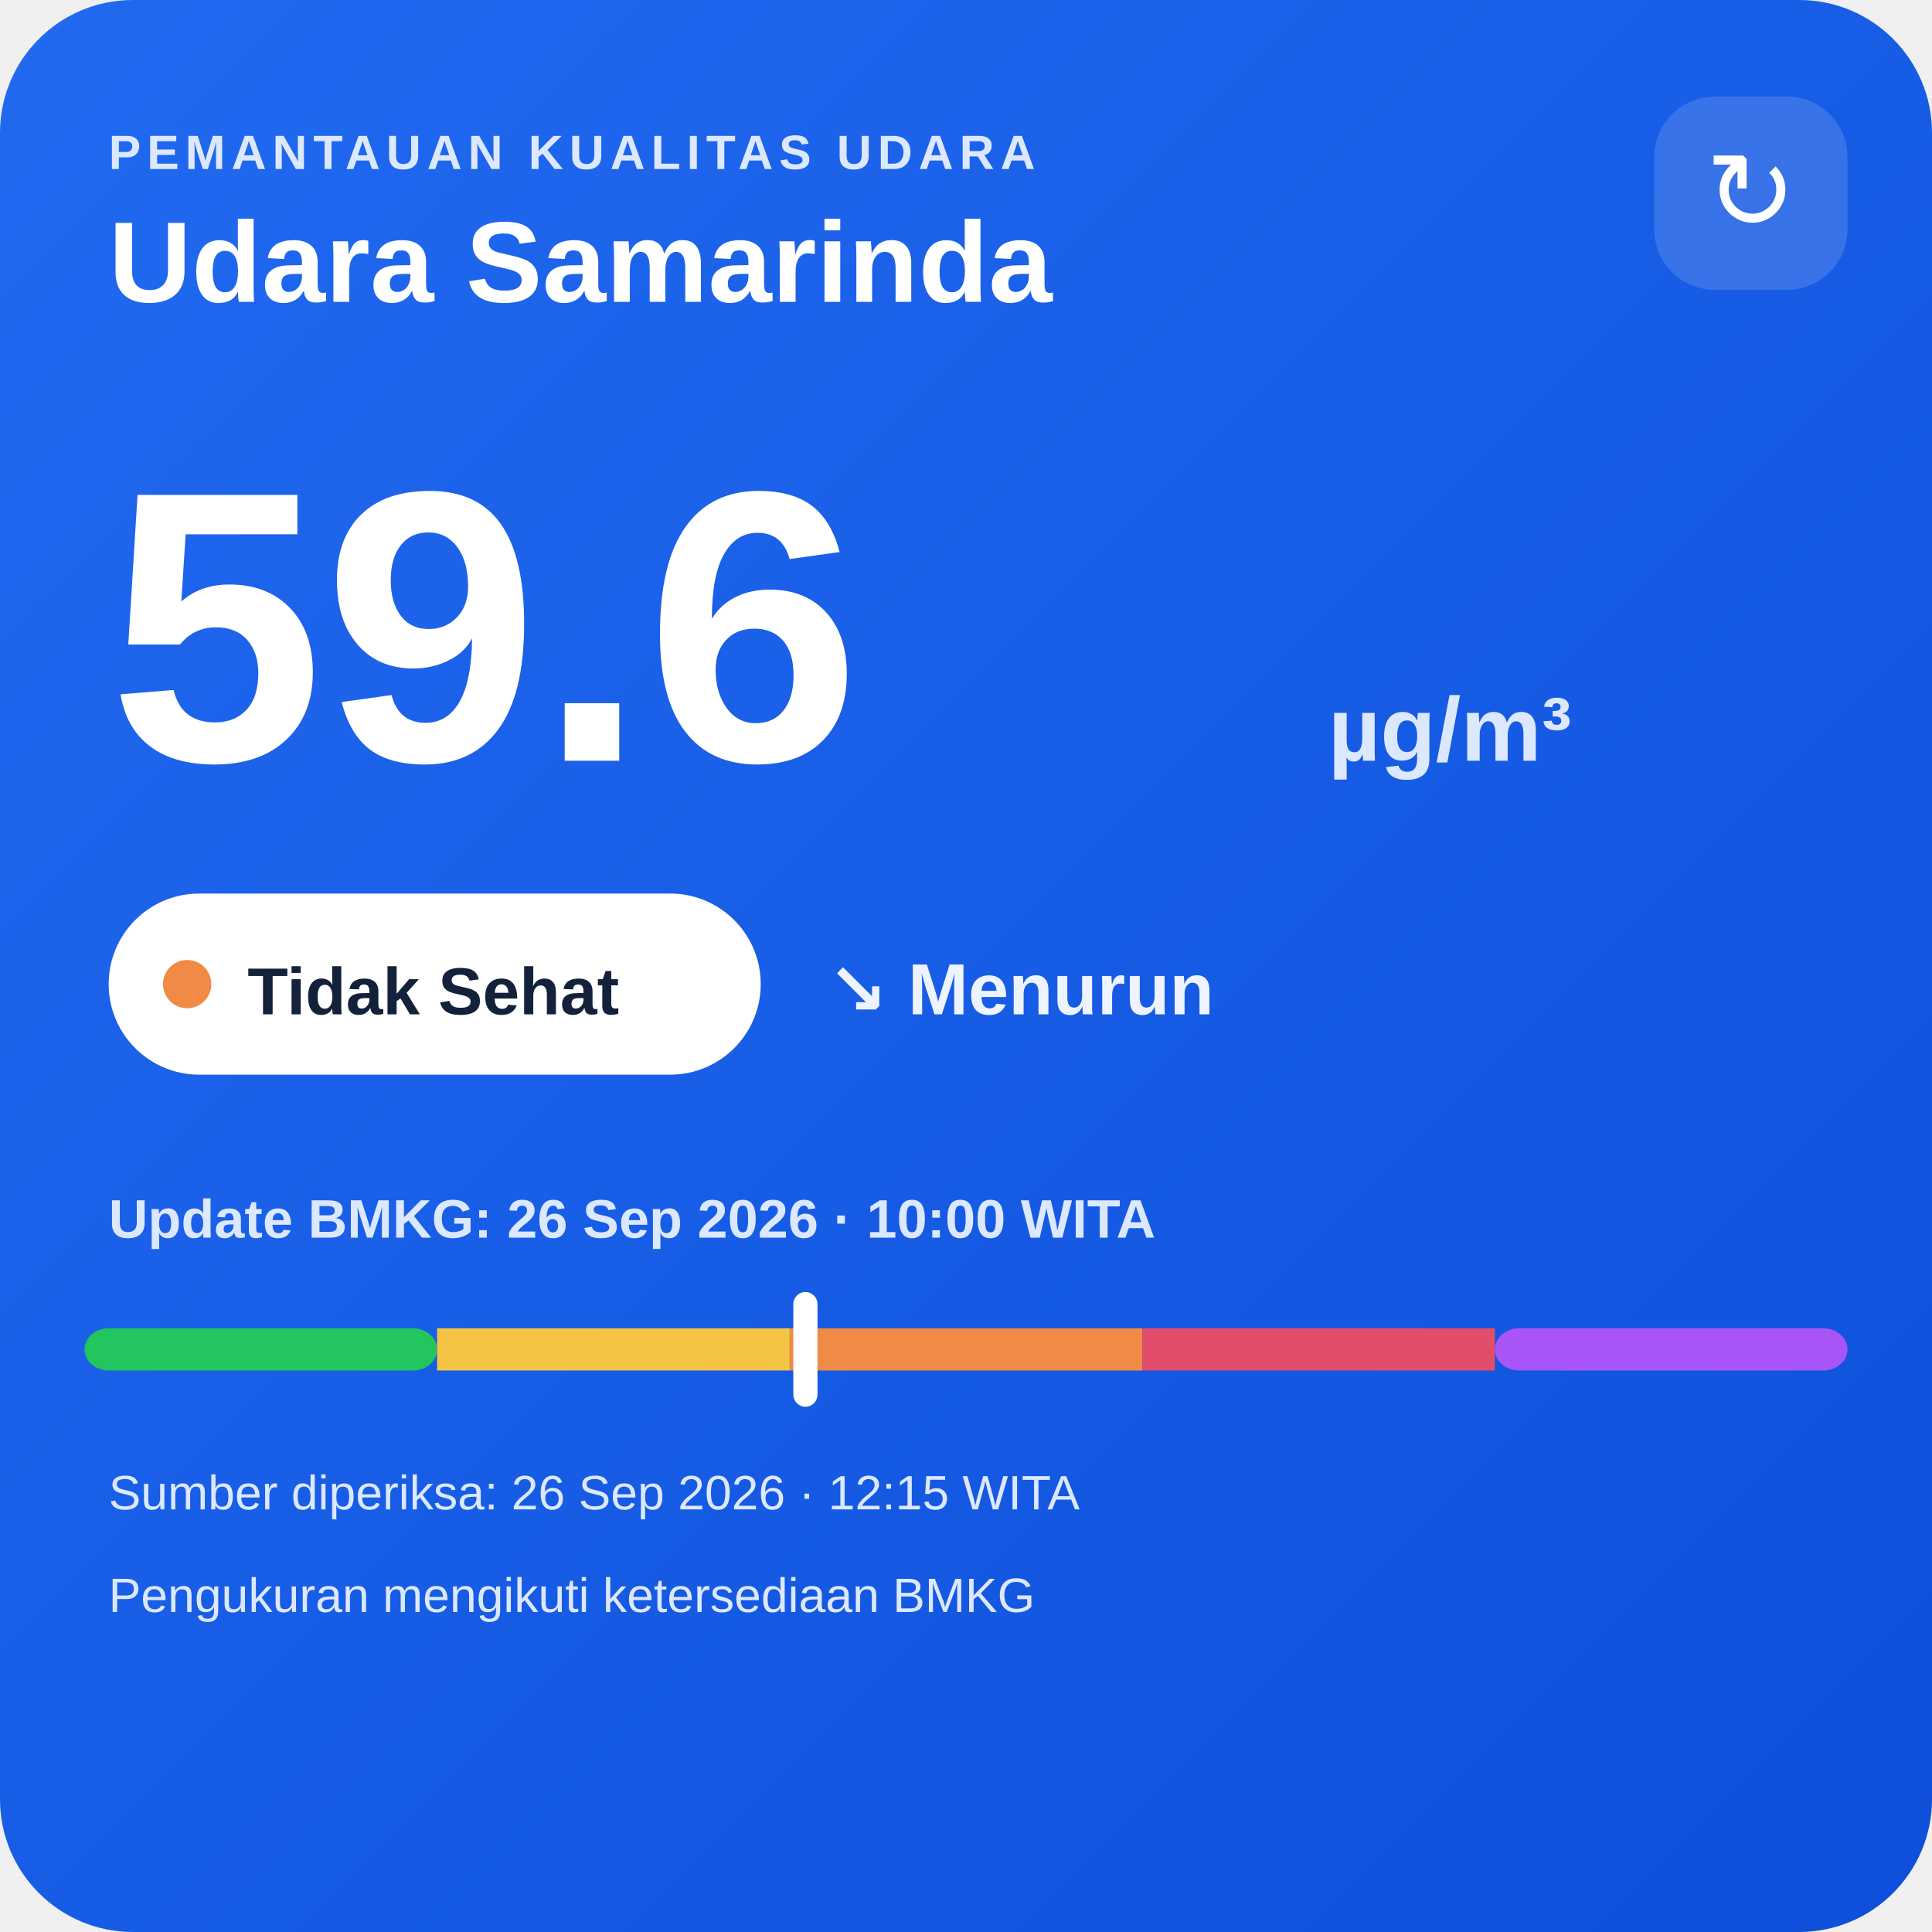
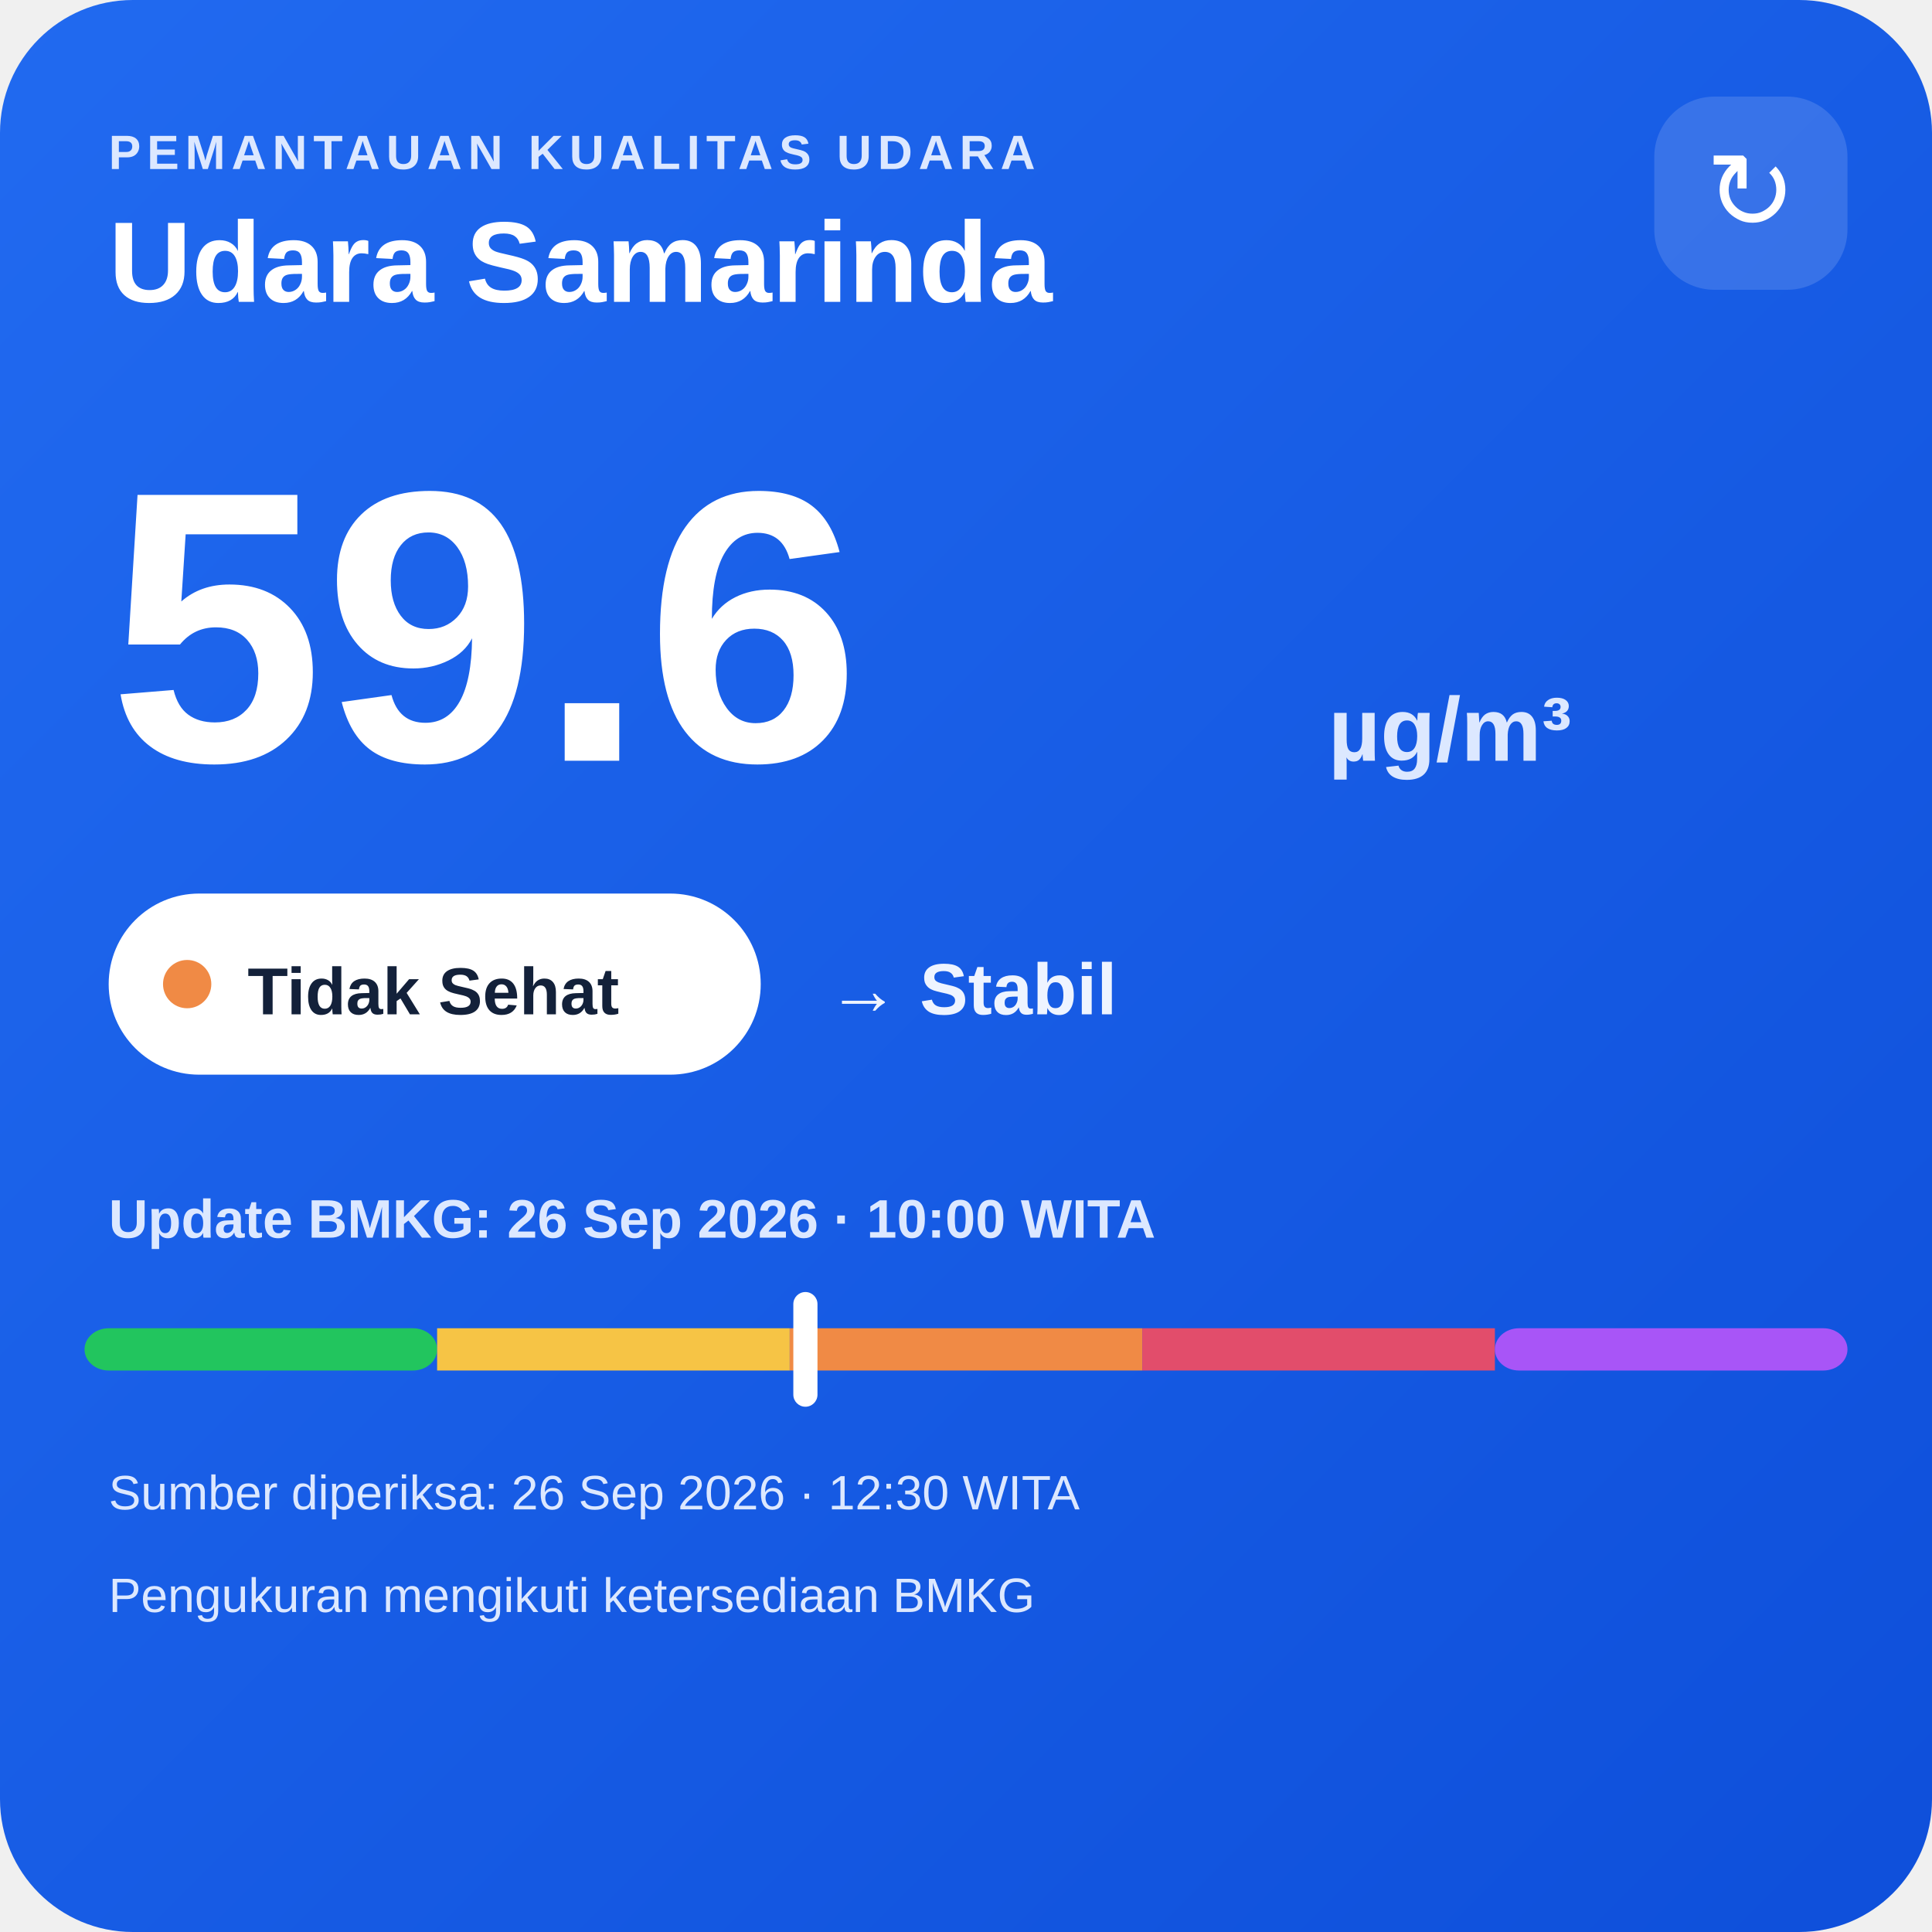
<svg xmlns="http://www.w3.org/2000/svg" width="320" height="320" viewBox="0 0 320 320">
  <defs>
    <linearGradient id="bg" x1="0" y1="0" x2="1" y2="1">
      <stop offset="0" stop-color="#216af0" />
      <stop offset="1" stop-color="#0e4fda" />
    </linearGradient>
  </defs>
  <rect width="320" height="320" rx="22" fill="url(#bg)" />
  <text x="18" y="28" fill="#dce8ff" font-family="Arial,sans-serif" font-size="8" font-weight="700" letter-spacing="1">PEMANTAUAN KUALITAS UDARA</text>
  <text x="18" y="50" fill="#ffffff" font-family="Arial,sans-serif" font-size="19" font-weight="700">Udara Samarinda</text>
  <rect x="274" y="16" width="32" height="32" rx="10" fill="#ffffff" fill-opacity=".14" />
  <text x="290" y="38" text-anchor="middle" fill="#ffffff" font-family="Arial,sans-serif" font-size="18">↻</text>
  <text x="18" y="126" fill="#ffffff" font-family="Arial,sans-serif" font-size="64" font-weight="800">59.6</text>
  <text x="220" y="126" fill="#dce8ff" font-family="Arial,sans-serif" font-size="15" font-weight="700">µg/m³</text>
  <rect x="18" y="148" width="108" height="30" rx="15" fill="#ffffff" />
  <circle cx="31" cy="163" r="4" fill="#f08a45" />
  <text x="41" y="168" fill="#13213a" font-family="Arial,sans-serif" font-size="11" font-weight="700">Tidak Sehat</text>
-   <text x="137" y="168" fill="#eef4ff" font-family="Arial,sans-serif" font-size="12" font-weight="700">↘ Menurun</text>
+   <text x="137" y="168" fill="#eef4ff" font-family="Arial,sans-serif" font-size="12" font-weight="700">→ Stabil</text>
  <text x="18" y="205" fill="#dce8ff" font-family="Arial,sans-serif" font-size="9" font-weight="700">Update BMKG: 26 Sep 2026 · 10:00 WITA</text>
  <rect x="14" y="220" width="58.4" height="7" rx="4" fill="#22c55e" />
  <rect x="72.4" y="220" width="58.4" height="7" fill="#f6c445" />
  <rect x="130.8" y="220" width="58.4" height="7" fill="#f08a45" />
  <rect x="189.2" y="220" width="58.4" height="7" fill="#e24d6b" />
  <rect x="247.6" y="220" width="58.4" height="7" rx="4" fill="#a855f7" />
  <rect x="131.4" y="214" width="4" height="19" rx="2" fill="#ffffff" />
-   <text x="18" y="250" fill="#dce8ff" font-family="Arial,sans-serif" font-size="8">Sumber diperiksa: 26 Sep 2026 · 12:15 WITA</text>
+   <text x="18" y="250" fill="#dce8ff" font-family="Arial,sans-serif" font-size="8">Sumber diperiksa: 26 Sep 2026 · 12:30 WITA</text>
  <text x="18" y="267" fill="#dce8ff" font-family="Arial,sans-serif" font-size="8">Pengukuran mengikuti ketersediaan BMKG</text>
</svg>
